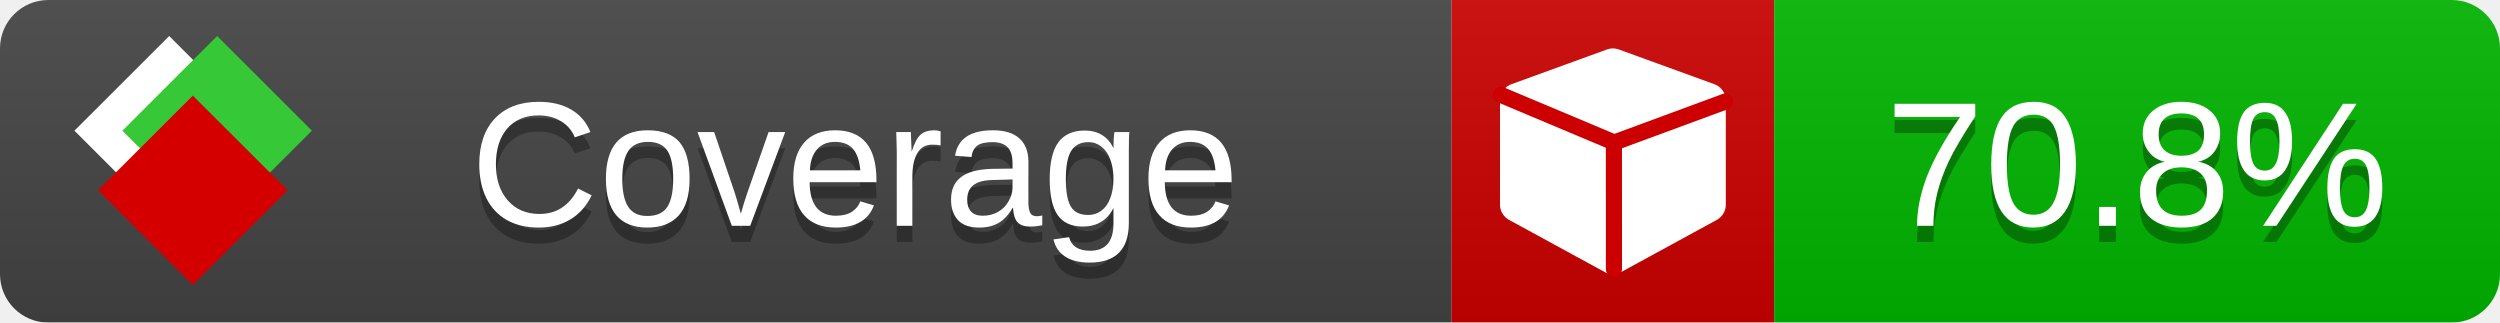
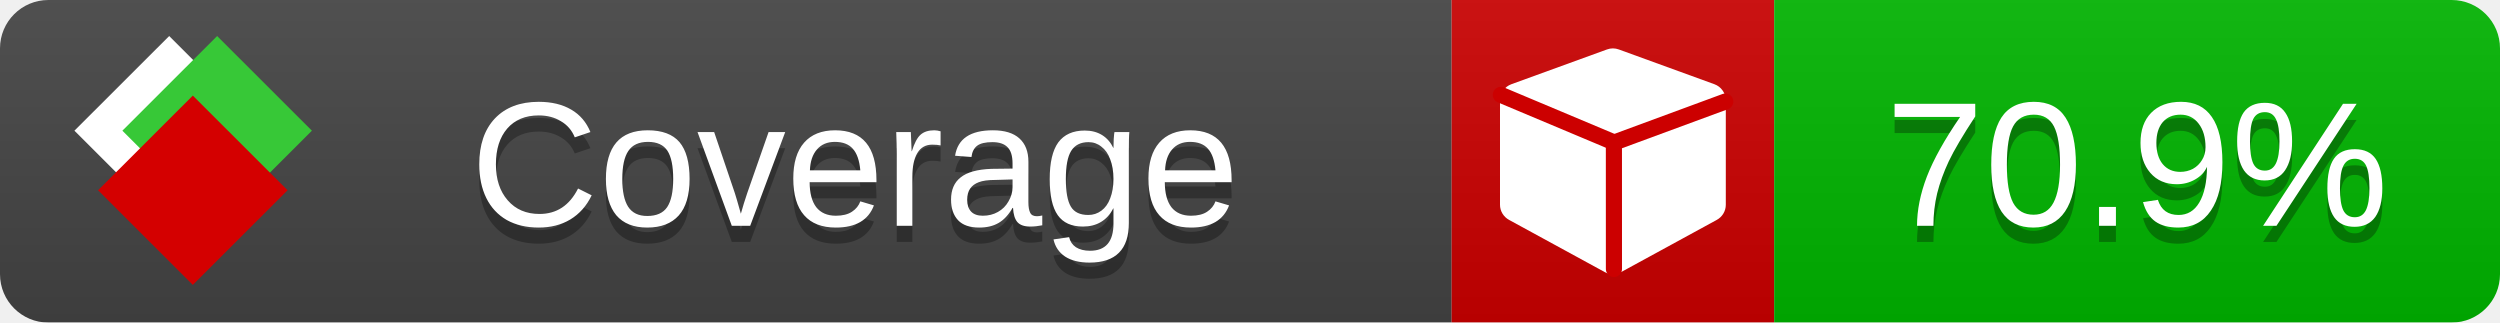
<svg xmlns="http://www.w3.org/2000/svg" xmlns:xlink="http://www.w3.org/1999/xlink" width="155" height="20">
  <style type="text/css">
          
            @keyframes fade1 {
                0% { visibility: visible; opacity: 1; }
               23% { visibility: visible; opacity: 1; }
               25% { visibility: hidden; opacity: 0; }
               48% { visibility: hidden; opacity: 0; }
               50% { visibility: hidden; opacity: 0; }
               73% { visibility: hidden; opacity: 0; }
               75% { visibility: hidden; opacity: 0; }
               98% { visibility: hidden; opacity: 0; }
              100% { visibility: visible; opacity: 1; }
            }
            @keyframes fade2 {
                0% { visibility: hidden; opacity: 0; }
               23% { visibility: hidden; opacity: 0; }
               25% { visibility: visible; opacity: 1; }
               48% { visibility: visible; opacity: 1; }
               50% { visibility: hidden; opacity: 0; }
               73% { visibility: hidden; opacity: 0; }
               75% { visibility: hidden; opacity: 0; }
               98% { visibility: hidden; opacity: 0; }
              100% { visibility: hidden; opacity: 0; }
            }
            @keyframes fade3 {
                0% { visibility: hidden; opacity: 0; }
               23% { visibility: hidden; opacity: 0; }
               25% { visibility: hidden; opacity: 0; }
               48% { visibility: hidden; opacity: 0; }
               50% { visibility: visible; opacity: 1; }
               73% { visibility: visible; opacity: 1; }
               75% { visibility: hidden; opacity: 0; }
               98% { visibility: hidden; opacity: 0; }
              100% { visibility: hidden; opacity: 0; }
            }
            @keyframes fade4 {
                0% { visibility: hidden; opacity: 0; }
               23% { visibility: hidden; opacity: 0; }
               25% { visibility: hidden; opacity: 0; }
               48% { visibility: hidden; opacity: 0; }
               50% { visibility: hidden; opacity: 0; }
               73% { visibility: hidden; opacity: 0; }
               75% { visibility: visible; opacity: 1; }
               98% { visibility: visible; opacity: 1; }
              100% { visibility: hidden; opacity: 0; }
            }
            .linecoverage {
                animation-duration: 15s;
                animation-name: fade1;
                animation-iteration-count: infinite;
            }
            .branchcoverage {
                animation-duration: 15s;
                animation-name: fade2;
                animation-iteration-count: infinite;
            }
            .methodcoverage {
                animation-duration: 15s;
                animation-name: fade3;
                animation-iteration-count: infinite;
            }
            .fullmethodcoverage {
                animation-duration: 15s;
                animation-name: fade4;
                animation-iteration-count: infinite;
            }
          
    </style>
  <defs>
    <linearGradient id="gradient" x2="0" y2="100%">
      <stop offset="0" stop-color="#bbb" stop-opacity=".1" />
      <stop offset="1" stop-opacity=".1" />
    </linearGradient>
    <linearGradient id="c">
      <stop offset="0" stop-color="#d40000" />
      <stop offset="1" stop-color="#ff2a2a" />
    </linearGradient>
    <linearGradient id="a">
      <stop offset="0" stop-color="#e0e0de" />
      <stop offset="1" stop-color="#fff" />
    </linearGradient>
    <linearGradient id="b">
      <stop offset="0" stop-color="#37c837" />
      <stop offset="1" stop-color="#217821" />
    </linearGradient>
    <linearGradient xlink:href="#a" id="e" x1="106.44" x2="69.96" y1="-11.96" y2="-46.84" gradientTransform="matrix(-.8426 -.00045 -.00045 -.8426 -94.27 -75.82)" gradientUnits="userSpaceOnUse" />
    <linearGradient xlink:href="#b" id="f" x1="56.19" x2="77.97" y1="-23.45" y2="10.62" gradientTransform="matrix(.8426 .00045 .00045 .8426 94.27 75.82)" gradientUnits="userSpaceOnUse" />
    <linearGradient xlink:href="#c" id="g" x1="79.98" x2="132.9" y1="10.79" y2="10.79" gradientTransform="matrix(.8426 .00045 .00045 .8426 94.27 75.82)" gradientUnits="userSpaceOnUse" />
    <mask id="mask">
      <rect width="155" height="20" rx="3" fill="#fff" />
    </mask>
    <g id="icon" transform="matrix(.04486 0 0 .04481 -.48 -.63)">
      <rect width="52.92" height="52.92" x="-109.72" y="-27.13" fill="url(#e)" transform="rotate(-135)" />
      <rect width="52.92" height="52.92" x="70.19" y="-39.18" fill="url(#f)" transform="rotate(45)" />
      <rect width="52.92" height="52.92" x="80.05" y="-15.74" fill="url(#g)" transform="rotate(45)" />
    </g>
  </defs>
  <g mask="url(#mask)">
    <rect x="0" y="0" width="90" height="20" fill="#444" />
    <rect x="90" y="0" width="20" height="20" fill="#c00" />
    <rect x="110" y="0" width="45" height="20" fill="#00B600" />
    <rect x="0" y="0" width="155" height="20" fill="url(#gradient)" />
  </g>
  <g>
    <path class="" fill="#fff" d="m 107,6.231 v 6.462 c 0,0.196 -0.051,0.379 -0.151,0.547 -0.101,0.168 -0.238,0.3 -0.412,0.395 l -5.923,3.231 c -0.157,0.09 -0.328,0.135 -0.513,0.135 -0.185,0 -0.356,-0.045 -0.513,-0.135 l -5.923,-3.231 C 93.39,13.539 93.252,13.407 93.151,13.239 93.05,13.071 93,12.889 93,12.692 v -6.462 c 0,-0.224 0.065,-0.429 0.194,-0.614 0.129,-0.185 0.3,-0.317 0.513,-0.395 l 5.923,-2.154 c 0.123,-0.045 0.247,-0.067 0.37,-0.067 0.123,0 0.247,0.022 0.37,0.067 l 5.923,2.154 c 0.213,0.079 0.384,0.21 0.513,0.395 0.129,0.185 0.194,0.39 0.194,0.614 z" />
    <path class="" style="fill:none;stroke:#cc0000;stroke-width:1;stroke-linecap:round;stroke-dasharray:none;stroke-opacity:1" d="m 100.064,16.677 -0.002,-7.833 6.906,-2.547" />
    <path class="" style="fill:none;stroke:#cc0000;stroke-width:1;stroke-linecap:round;stroke-dasharray:none;stroke-opacity:1" d="M 99.914,8.765 93.052,5.882" />
  </g>
  <g fill="#fff" text-anchor="middle" font-family="Verdana,Arial,Geneva,sans-serif" font-size="11">
    <a xlink:href="https://github.com/danielpalme/ReportGenerator" target="_top">
      <use xlink:href="#icon" transform="translate(3,1) scale(3.5)" />
    </a>
    <text x="53" y="15" fill="#010101" fill-opacity=".3">Coverage</text>
    <text x="53" y="14" fill="#fff">Coverage</text>
-     <text class="" x="132.5" y="15" fill="#010101" fill-opacity=".3">70.8%</text>
-     <text class="" x="132.5" y="14">70.8%</text>
+     <text class="" x="132.5" y="15" fill="#010101" fill-opacity=".3">70.9%</text>
+     <text class="" x="132.5" y="14">70.9%</text>
  </g>
  <g>
    <rect class="" x="90" y="0" width="65" height="20" fill-opacity="0" />
  </g>
</svg>
